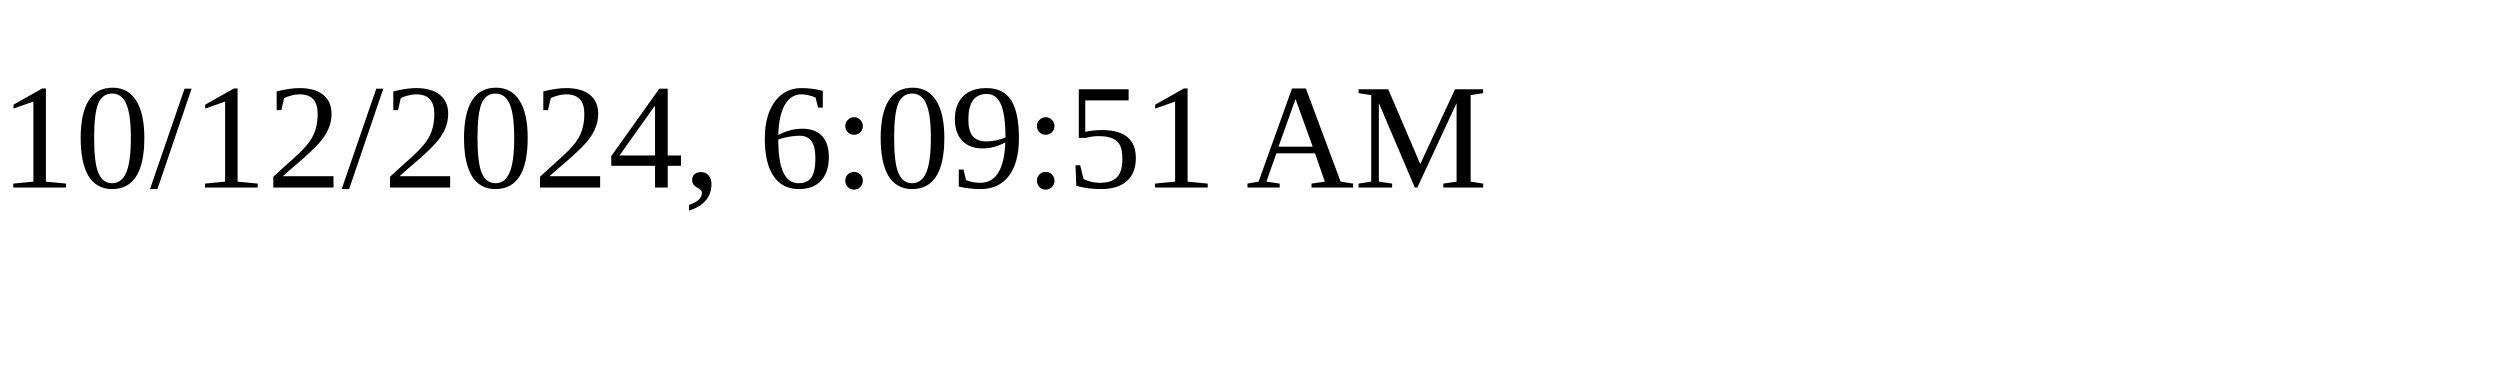
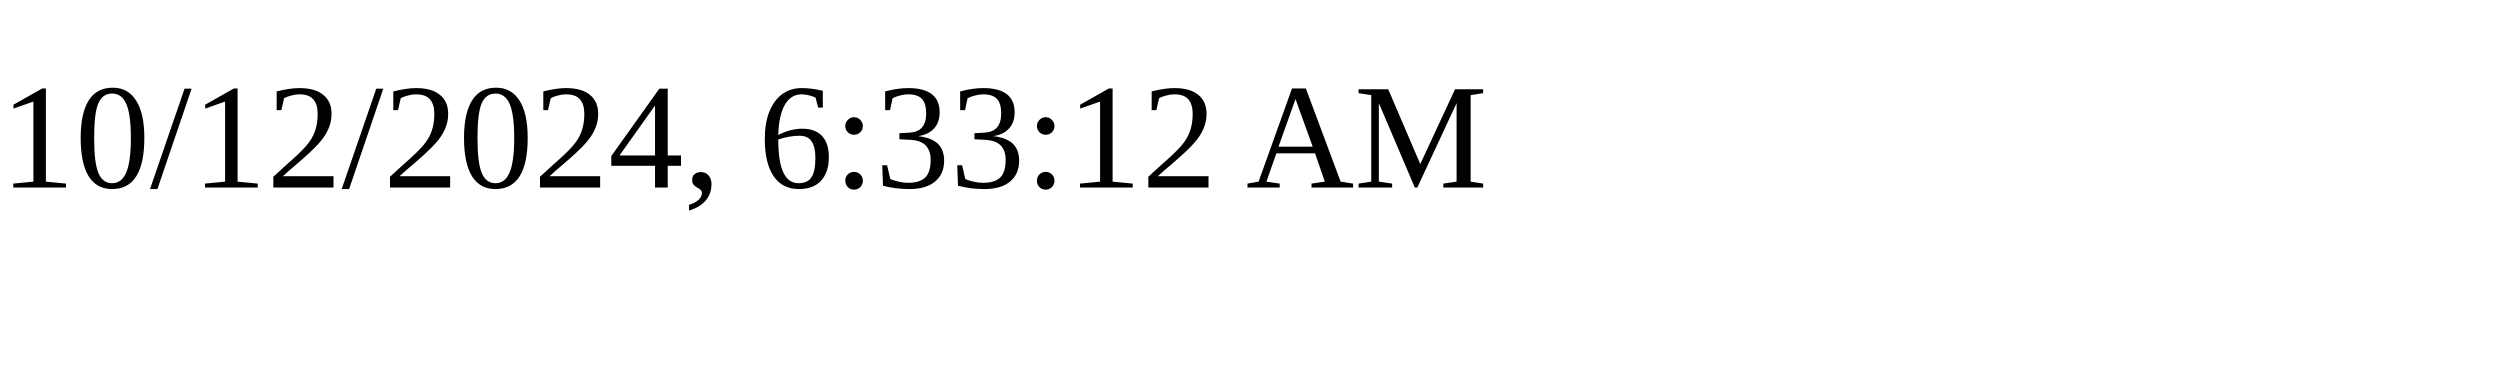
<svg xmlns="http://www.w3.org/2000/svg" height="30" width="200">
-   <text x="0" y="15">10/12/2024, 6:09:51 AM</text>
+   <text x="0" y="15">10/12/2024, 6:33:12 AM</text>
</svg>
